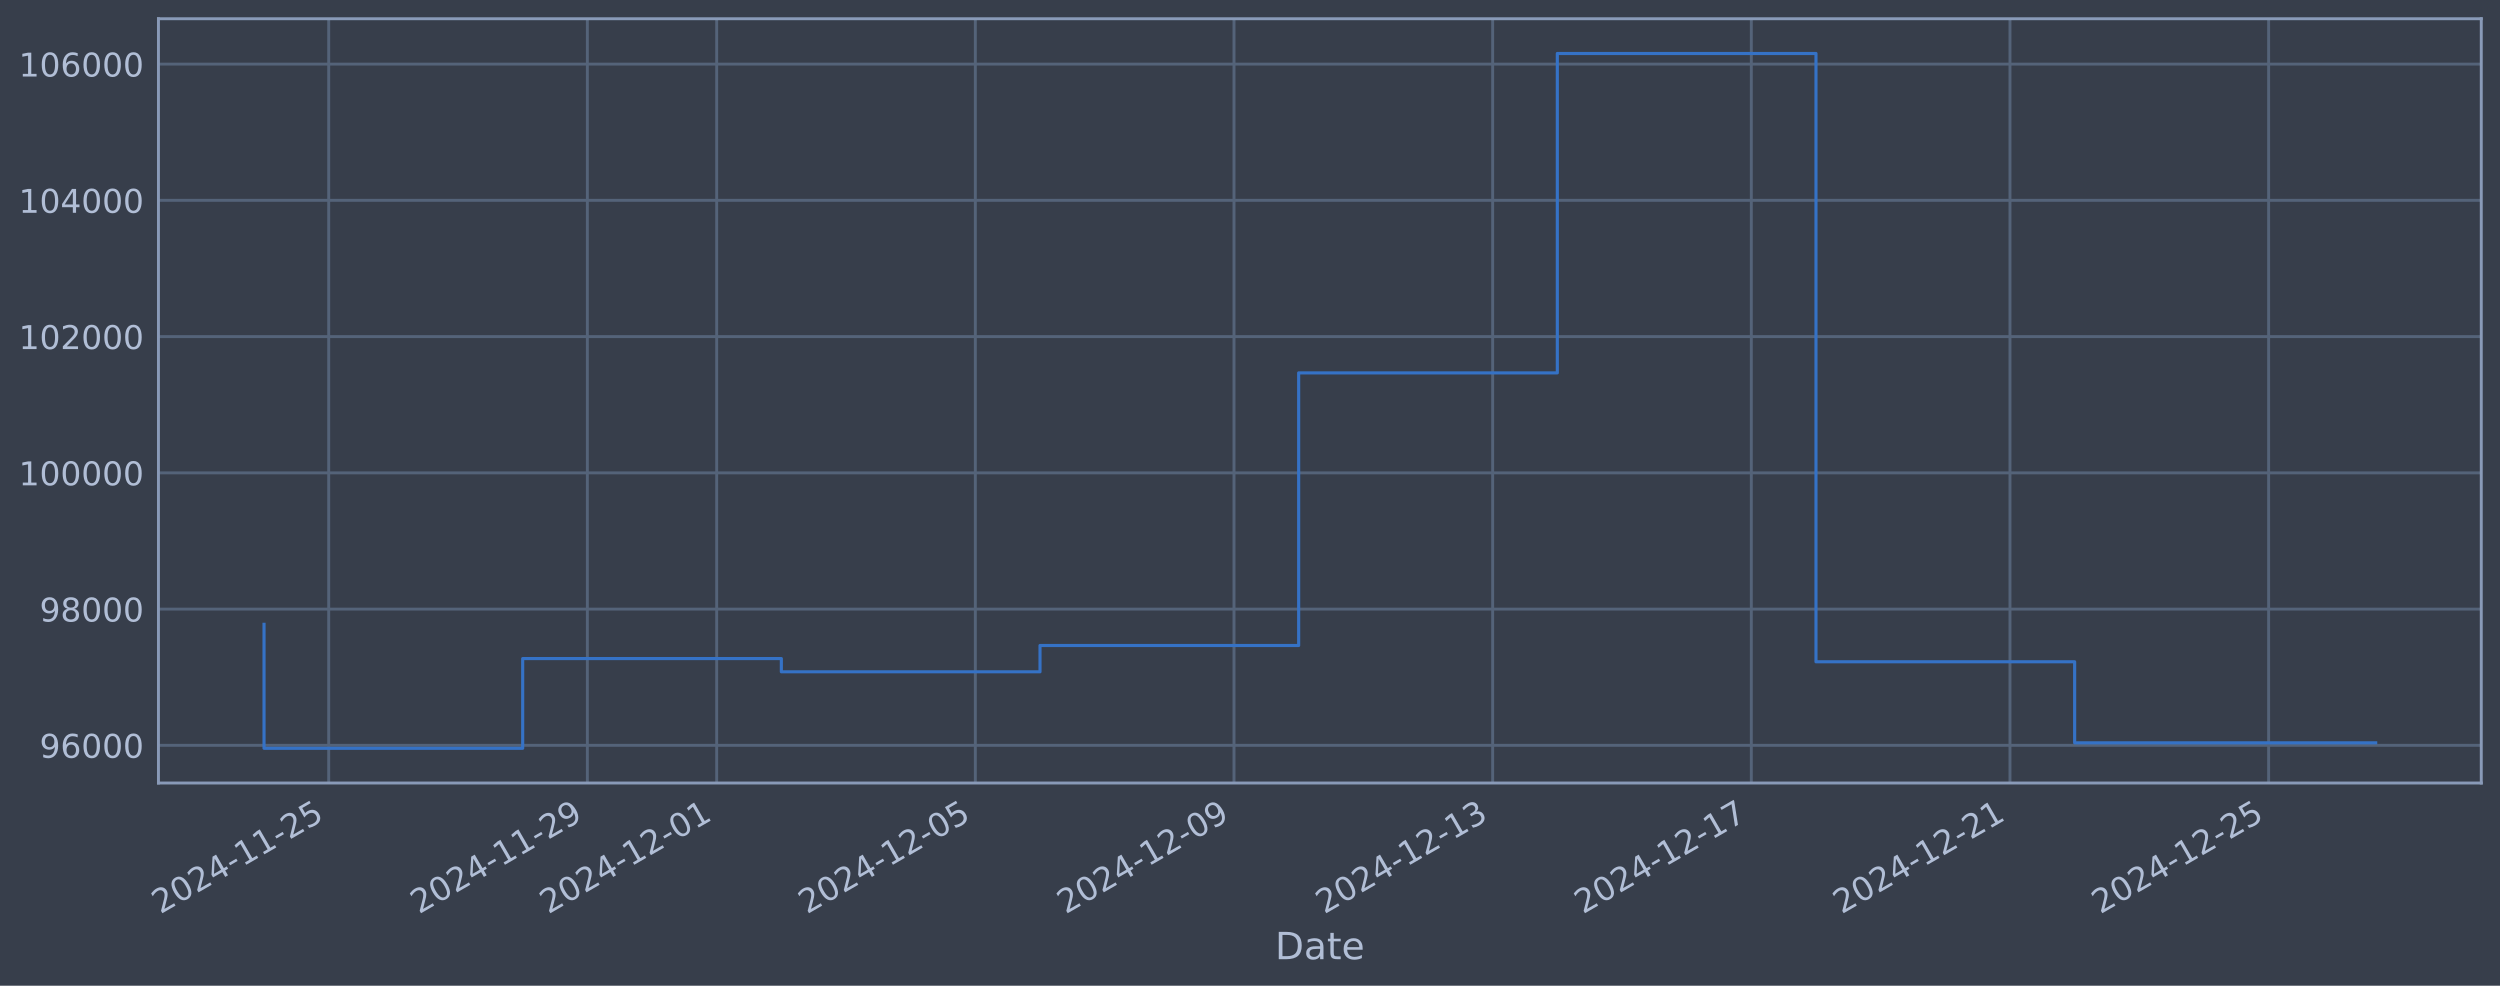
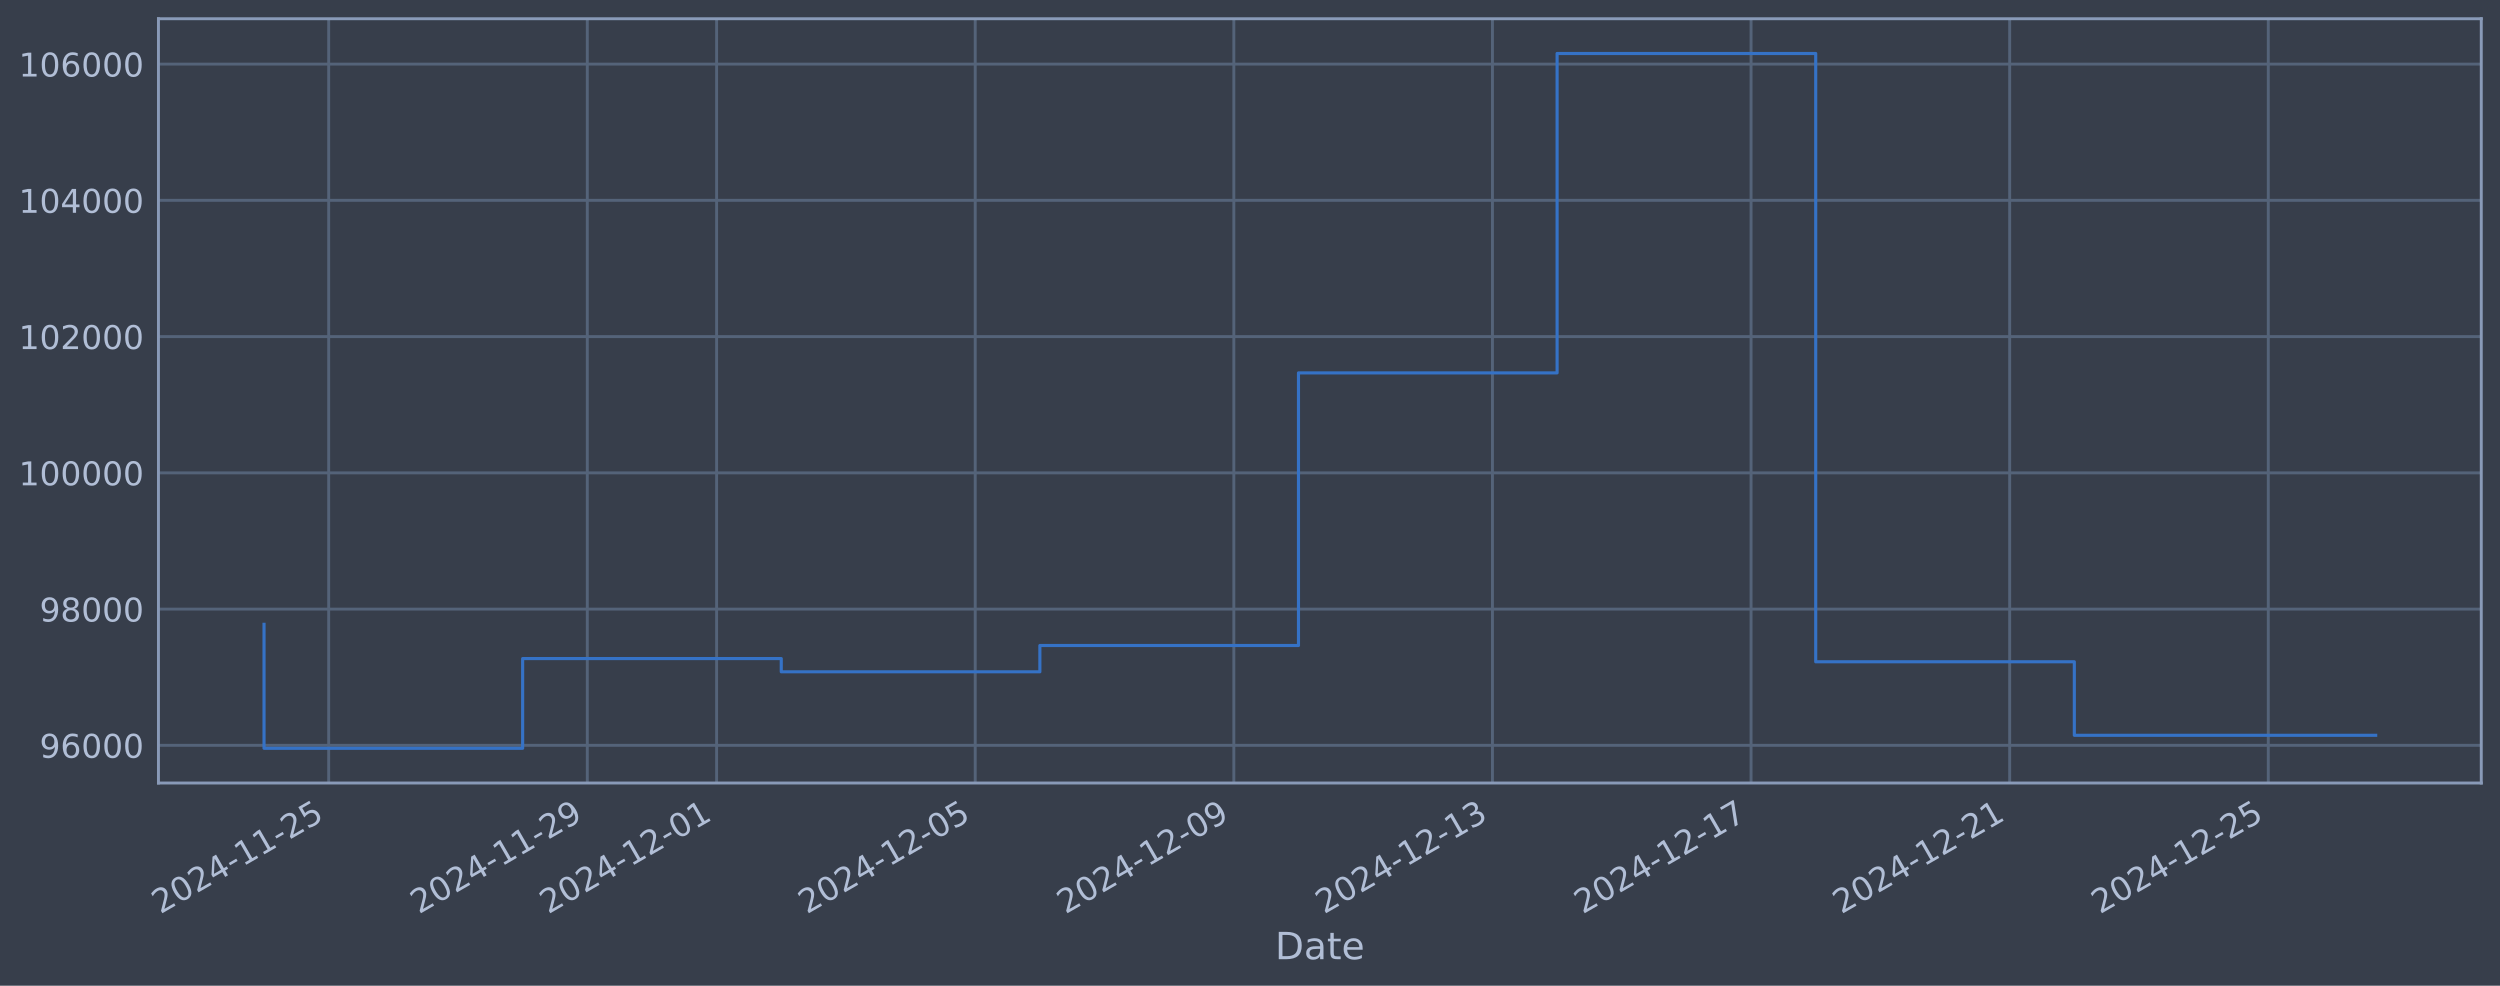
<svg xmlns="http://www.w3.org/2000/svg" xmlns:xlink="http://www.w3.org/1999/xlink" width="960.9pt" height="378.87pt" viewBox="0 0 960.9 378.87" version="1.1">
  <defs>
    <style type="text/css">*{stroke-linejoin: round; stroke-linecap: butt}</style>
  </defs>
  <g id="figure_1">
    <g id="patch_1">
      <path d="M 0 378.87  L 960.9 378.87  L 960.9 0  L 0 0  z " style="fill: #373e4b" />
    </g>
    <g id="axes_1">
      <g id="patch_2">
        <path d="M 60.901 300.96  L 953.701 300.96  L 953.701 7.2  L 60.901 7.2  z " style="fill: #373e4b" />
      </g>
      <g id="matplotlib.axis_1">
        <g id="xtick_1">
          <g id="line2d_1">
-             <path d="M 126.337 300.96  L 126.337 7.2  " clip-path="url(#p85fbee77ca)" style="fill: none; stroke: #546379; stroke-width: 1.12; stroke-linecap: square" />
+             <path d="M 126.333 300.96  L 126.333 7.2  " clip-path="url(#pfe01c44495)" style="fill: none; stroke: #546379; stroke-width: 1.12; stroke-linecap: square" />
          </g>
          <g id="line2d_2" />
          <g id="text_1">
-             <g style="fill: #b1bed6" transform="translate(61.6113 351.4642) rotate(-30) scale(0.126 -0.126)">
+             <g style="fill: #b1bed6" transform="translate(61.60701 351.4642) rotate(-30) scale(0.126 -0.126)">
              <defs>
                <path id="DejaVuSans-32" d="M 1228 531  L 3431 531  L 3431 0  L 469 0  L 469 531  Q 828 903 1448 1529  Q 2069 2156 2228 2338  Q 2531 2678 2651 2914  Q 2772 3150 2772 3378  Q 2772 3750 2511 3984  Q 2250 4219 1831 4219  Q 1534 4219 1204 4116  Q 875 4013 500 3803  L 500 4441  Q 881 4594 1212 4672  Q 1544 4750 1819 4750  Q 2544 4750 2975 4387  Q 3406 4025 3406 3419  Q 3406 3131 3298 2873  Q 3191 2616 2906 2266  Q 2828 2175 2409 1742  Q 1991 1309 1228 531  z " transform="scale(0.015625)" />
                <path id="DejaVuSans-30" d="M 2034 4250  Q 1547 4250 1301 3770  Q 1056 3291 1056 2328  Q 1056 1369 1301 889  Q 1547 409 2034 409  Q 2525 409 2770 889  Q 3016 1369 3016 2328  Q 3016 3291 2770 3770  Q 2525 4250 2034 4250  z M 2034 4750  Q 2819 4750 3233 4129  Q 3647 3509 3647 2328  Q 3647 1150 3233 529  Q 2819 -91 2034 -91  Q 1250 -91 836 529  Q 422 1150 422 2328  Q 422 3509 836 4129  Q 1250 4750 2034 4750  z " transform="scale(0.015625)" />
                <path id="DejaVuSans-34" d="M 2419 4116  L 825 1625  L 2419 1625  L 2419 4116  z M 2253 4666  L 3047 4666  L 3047 1625  L 3713 1625  L 3713 1100  L 3047 1100  L 3047 0  L 2419 0  L 2419 1100  L 313 1100  L 313 1709  L 2253 4666  z " transform="scale(0.015625)" />
                <path id="DejaVuSans-2d" d="M 313 2009  L 1997 2009  L 1997 1497  L 313 1497  L 313 2009  z " transform="scale(0.015625)" />
                <path id="DejaVuSans-31" d="M 794 531  L 1825 531  L 1825 4091  L 703 3866  L 703 4441  L 1819 4666  L 2450 4666  L 2450 531  L 3481 531  L 3481 0  L 794 0  L 794 531  z " transform="scale(0.015625)" />
                <path id="DejaVuSans-35" d="M 691 4666  L 3169 4666  L 3169 4134  L 1269 4134  L 1269 2991  Q 1406 3038 1543 3061  Q 1681 3084 1819 3084  Q 2600 3084 3056 2656  Q 3513 2228 3513 1497  Q 3513 744 3044 326  Q 2575 -91 1722 -91  Q 1428 -91 1123 -41  Q 819 9 494 109  L 494 744  Q 775 591 1075 516  Q 1375 441 1709 441  Q 2250 441 2565 725  Q 2881 1009 2881 1497  Q 2881 1984 2565 2268  Q 2250 2553 1709 2553  Q 1456 2553 1204 2497  Q 953 2441 691 2322  L 691 4666  z " transform="scale(0.015625)" />
              </defs>
              <use xlink:href="#DejaVuSans-32" />
              <use xlink:href="#DejaVuSans-30" transform="translate(63.62305 0)" />
              <use xlink:href="#DejaVuSans-32" transform="translate(127.2461 0)" />
              <use xlink:href="#DejaVuSans-34" transform="translate(190.8691 0)" />
              <use xlink:href="#DejaVuSans-2d" transform="translate(254.4922 0)" />
              <use xlink:href="#DejaVuSans-31" transform="translate(290.5762 0)" />
              <use xlink:href="#DejaVuSans-31" transform="translate(354.1992 0)" />
              <use xlink:href="#DejaVuSans-2d" transform="translate(417.8223 0)" />
              <use xlink:href="#DejaVuSans-32" transform="translate(453.9062 0)" />
              <use xlink:href="#DejaVuSans-35" transform="translate(517.5293 0)" />
            </g>
          </g>
        </g>
        <g id="xtick_2">
          <g id="line2d_3">
-             <path d="M 225.755 300.96  L 225.755 7.2  " clip-path="url(#p85fbee77ca)" style="fill: none; stroke: #546379; stroke-width: 1.12; stroke-linecap: square" />
+             <path d="M 225.733 300.96  L 225.733 7.2  " clip-path="url(#pfe01c44495)" style="fill: none; stroke: #546379; stroke-width: 1.12; stroke-linecap: square" />
          </g>
          <g id="line2d_4" />
          <g id="text_2">
-             <g style="fill: #b1bed6" transform="translate(161.0293 351.4642) rotate(-30) scale(0.126 -0.126)">
+             <g style="fill: #b1bed6" transform="translate(161.0078 351.4642) rotate(-30) scale(0.126 -0.126)">
              <defs>
                <path id="DejaVuSans-39" d="M 703 97  L 703 672  Q 941 559 1184 500  Q 1428 441 1663 441  Q 2288 441 2617 861  Q 2947 1281 2994 2138  Q 2813 1869 2534 1725  Q 2256 1581 1919 1581  Q 1219 1581 811 2004  Q 403 2428 403 3163  Q 403 3881 828 4315  Q 1253 4750 1959 4750  Q 2769 4750 3195 4129  Q 3622 3509 3622 2328  Q 3622 1225 3098 567  Q 2575 -91 1691 -91  Q 1453 -91 1209 -44  Q 966 3 703 97  z M 1959 2075  Q 2384 2075 2632 2365  Q 2881 2656 2881 3163  Q 2881 3666 2632 3958  Q 2384 4250 1959 4250  Q 1534 4250 1286 3958  Q 1038 3666 1038 3163  Q 1038 2656 1286 2365  Q 1534 2075 1959 2075  z " transform="scale(0.015625)" />
              </defs>
              <use xlink:href="#DejaVuSans-32" />
              <use xlink:href="#DejaVuSans-30" transform="translate(63.62305 0)" />
              <use xlink:href="#DejaVuSans-32" transform="translate(127.2461 0)" />
              <use xlink:href="#DejaVuSans-34" transform="translate(190.8691 0)" />
              <use xlink:href="#DejaVuSans-2d" transform="translate(254.4922 0)" />
              <use xlink:href="#DejaVuSans-31" transform="translate(290.5762 0)" />
              <use xlink:href="#DejaVuSans-31" transform="translate(354.1992 0)" />
              <use xlink:href="#DejaVuSans-2d" transform="translate(417.8223 0)" />
              <use xlink:href="#DejaVuSans-32" transform="translate(453.9062 0)" />
              <use xlink:href="#DejaVuSans-39" transform="translate(517.5293 0)" />
            </g>
          </g>
        </g>
        <g id="xtick_3">
          <g id="line2d_5">
-             <path d="M 275.464 300.96  L 275.464 7.2  " clip-path="url(#p85fbee77ca)" style="fill: none; stroke: #546379; stroke-width: 1.12; stroke-linecap: square" />
+             <path d="M 275.434 300.96  L 275.434 7.2  " clip-path="url(#pfe01c44495)" style="fill: none; stroke: #546379; stroke-width: 1.12; stroke-linecap: square" />
          </g>
          <g id="line2d_6" />
          <g id="text_3">
-             <g style="fill: #b1bed6" transform="translate(210.7382 351.4642) rotate(-30) scale(0.126 -0.126)">
+             <g style="fill: #b1bed6" transform="translate(210.7082 351.4642) rotate(-30) scale(0.126 -0.126)">
              <use xlink:href="#DejaVuSans-32" />
              <use xlink:href="#DejaVuSans-30" transform="translate(63.62305 0)" />
              <use xlink:href="#DejaVuSans-32" transform="translate(127.2461 0)" />
              <use xlink:href="#DejaVuSans-34" transform="translate(190.8691 0)" />
              <use xlink:href="#DejaVuSans-2d" transform="translate(254.4922 0)" />
              <use xlink:href="#DejaVuSans-31" transform="translate(290.5762 0)" />
              <use xlink:href="#DejaVuSans-32" transform="translate(354.1992 0)" />
              <use xlink:href="#DejaVuSans-2d" transform="translate(417.8223 0)" />
              <use xlink:href="#DejaVuSans-30" transform="translate(453.9062 0)" />
              <use xlink:href="#DejaVuSans-31" transform="translate(517.5293 0)" />
            </g>
          </g>
        </g>
        <g id="xtick_4">
          <g id="line2d_7">
-             <path d="M 374.882 300.96  L 374.882 7.2  " clip-path="url(#p85fbee77ca)" style="fill: none; stroke: #546379; stroke-width: 1.12; stroke-linecap: square" />
+             <path d="M 374.835 300.96  L 374.835 7.2  " clip-path="url(#pfe01c44495)" style="fill: none; stroke: #546379; stroke-width: 1.12; stroke-linecap: square" />
          </g>
          <g id="line2d_8" />
          <g id="text_4">
-             <g style="fill: #b1bed6" transform="translate(310.1562 351.4642) rotate(-30) scale(0.126 -0.126)">
+             <g style="fill: #b1bed6" transform="translate(310.109 351.4642) rotate(-30) scale(0.126 -0.126)">
              <use xlink:href="#DejaVuSans-32" />
              <use xlink:href="#DejaVuSans-30" transform="translate(63.62305 0)" />
              <use xlink:href="#DejaVuSans-32" transform="translate(127.2461 0)" />
              <use xlink:href="#DejaVuSans-34" transform="translate(190.8691 0)" />
              <use xlink:href="#DejaVuSans-2d" transform="translate(254.4922 0)" />
              <use xlink:href="#DejaVuSans-31" transform="translate(290.5762 0)" />
              <use xlink:href="#DejaVuSans-32" transform="translate(354.1992 0)" />
              <use xlink:href="#DejaVuSans-2d" transform="translate(417.8223 0)" />
              <use xlink:href="#DejaVuSans-30" transform="translate(453.9062 0)" />
              <use xlink:href="#DejaVuSans-35" transform="translate(517.5293 0)" />
            </g>
          </g>
        </g>
        <g id="xtick_5">
          <g id="line2d_9">
-             <path d="M 474.3 300.96  L 474.3 7.2  " clip-path="url(#p85fbee77ca)" style="fill: none; stroke: #546379; stroke-width: 1.12; stroke-linecap: square" />
+             <path d="M 474.235 300.96  L 474.235 7.2  " clip-path="url(#pfe01c44495)" style="fill: none; stroke: #546379; stroke-width: 1.12; stroke-linecap: square" />
          </g>
          <g id="line2d_10" />
          <g id="text_5">
-             <g style="fill: #b1bed6" transform="translate(409.5742 351.4642) rotate(-30) scale(0.126 -0.126)">
+             <g style="fill: #b1bed6" transform="translate(409.5098 351.4642) rotate(-30) scale(0.126 -0.126)">
              <use xlink:href="#DejaVuSans-32" />
              <use xlink:href="#DejaVuSans-30" transform="translate(63.62305 0)" />
              <use xlink:href="#DejaVuSans-32" transform="translate(127.2461 0)" />
              <use xlink:href="#DejaVuSans-34" transform="translate(190.8691 0)" />
              <use xlink:href="#DejaVuSans-2d" transform="translate(254.4922 0)" />
              <use xlink:href="#DejaVuSans-31" transform="translate(290.5762 0)" />
              <use xlink:href="#DejaVuSans-32" transform="translate(354.1992 0)" />
              <use xlink:href="#DejaVuSans-2d" transform="translate(417.8223 0)" />
              <use xlink:href="#DejaVuSans-30" transform="translate(453.9062 0)" />
              <use xlink:href="#DejaVuSans-39" transform="translate(517.5293 0)" />
            </g>
          </g>
        </g>
        <g id="xtick_6">
          <g id="line2d_11">
-             <path d="M 573.718 300.96  L 573.718 7.2  " clip-path="url(#p85fbee77ca)" style="fill: none; stroke: #546379; stroke-width: 1.12; stroke-linecap: square" />
+             <path d="M 573.636 300.96  L 573.636 7.2  " clip-path="url(#pfe01c44495)" style="fill: none; stroke: #546379; stroke-width: 1.12; stroke-linecap: square" />
          </g>
          <g id="line2d_12" />
          <g id="text_6">
-             <g style="fill: #b1bed6" transform="translate(508.9921 351.4642) rotate(-30) scale(0.126 -0.126)">
+             <g style="fill: #b1bed6" transform="translate(508.9106 351.4642) rotate(-30) scale(0.126 -0.126)">
              <defs>
                <path id="DejaVuSans-33" d="M 2597 2516  Q 3050 2419 3304 2112  Q 3559 1806 3559 1356  Q 3559 666 3084 287  Q 2609 -91 1734 -91  Q 1441 -91 1130 -33  Q 819 25 488 141  L 488 750  Q 750 597 1062 519  Q 1375 441 1716 441  Q 2309 441 2620 675  Q 2931 909 2931 1356  Q 2931 1769 2642 2001  Q 2353 2234 1838 2234  L 1294 2234  L 1294 2753  L 1863 2753  Q 2328 2753 2575 2939  Q 2822 3125 2822 3475  Q 2822 3834 2567 4026  Q 2313 4219 1838 4219  Q 1578 4219 1281 4162  Q 984 4106 628 3988  L 628 4550  Q 988 4650 1302 4700  Q 1616 4750 1894 4750  Q 2613 4750 3031 4423  Q 3450 4097 3450 3541  Q 3450 3153 3228 2886  Q 3006 2619 2597 2516  z " transform="scale(0.015625)" />
              </defs>
              <use xlink:href="#DejaVuSans-32" />
              <use xlink:href="#DejaVuSans-30" transform="translate(63.62305 0)" />
              <use xlink:href="#DejaVuSans-32" transform="translate(127.2461 0)" />
              <use xlink:href="#DejaVuSans-34" transform="translate(190.8691 0)" />
              <use xlink:href="#DejaVuSans-2d" transform="translate(254.4922 0)" />
              <use xlink:href="#DejaVuSans-31" transform="translate(290.5762 0)" />
              <use xlink:href="#DejaVuSans-32" transform="translate(354.1992 0)" />
              <use xlink:href="#DejaVuSans-2d" transform="translate(417.8223 0)" />
              <use xlink:href="#DejaVuSans-31" transform="translate(453.9062 0)" />
              <use xlink:href="#DejaVuSans-33" transform="translate(517.5293 0)" />
            </g>
          </g>
        </g>
        <g id="xtick_7">
          <g id="line2d_13">
-             <path d="M 673.136 300.96  L 673.136 7.2  " clip-path="url(#p85fbee77ca)" style="fill: none; stroke: #546379; stroke-width: 1.12; stroke-linecap: square" />
+             <path d="M 673.037 300.96  L 673.037 7.2  " clip-path="url(#pfe01c44495)" style="fill: none; stroke: #546379; stroke-width: 1.12; stroke-linecap: square" />
          </g>
          <g id="line2d_14" />
          <g id="text_7">
-             <g style="fill: #b1bed6" transform="translate(608.4101 351.4642) rotate(-30) scale(0.126 -0.126)">
+             <g style="fill: #b1bed6" transform="translate(608.3115 351.4642) rotate(-30) scale(0.126 -0.126)">
              <defs>
                <path id="DejaVuSans-37" d="M 525 4666  L 3525 4666  L 3525 4397  L 1831 0  L 1172 0  L 2766 4134  L 525 4134  L 525 4666  z " transform="scale(0.015625)" />
              </defs>
              <use xlink:href="#DejaVuSans-32" />
              <use xlink:href="#DejaVuSans-30" transform="translate(63.62305 0)" />
              <use xlink:href="#DejaVuSans-32" transform="translate(127.2461 0)" />
              <use xlink:href="#DejaVuSans-34" transform="translate(190.8691 0)" />
              <use xlink:href="#DejaVuSans-2d" transform="translate(254.4922 0)" />
              <use xlink:href="#DejaVuSans-31" transform="translate(290.5762 0)" />
              <use xlink:href="#DejaVuSans-32" transform="translate(354.1992 0)" />
              <use xlink:href="#DejaVuSans-2d" transform="translate(417.8223 0)" />
              <use xlink:href="#DejaVuSans-31" transform="translate(453.9062 0)" />
              <use xlink:href="#DejaVuSans-37" transform="translate(517.5293 0)" />
            </g>
          </g>
        </g>
        <g id="xtick_8">
          <g id="line2d_15">
-             <path d="M 772.554 300.96  L 772.554 7.2  " clip-path="url(#p85fbee77ca)" style="fill: none; stroke: #546379; stroke-width: 1.12; stroke-linecap: square" />
+             <path d="M 772.438 300.96  L 772.438 7.2  " clip-path="url(#pfe01c44495)" style="fill: none; stroke: #546379; stroke-width: 1.12; stroke-linecap: square" />
          </g>
          <g id="line2d_16" />
          <g id="text_8">
-             <g style="fill: #b1bed6" transform="translate(707.8281 351.4642) rotate(-30) scale(0.126 -0.126)">
+             <g style="fill: #b1bed6" transform="translate(707.7123 351.4642) rotate(-30) scale(0.126 -0.126)">
              <use xlink:href="#DejaVuSans-32" />
              <use xlink:href="#DejaVuSans-30" transform="translate(63.62305 0)" />
              <use xlink:href="#DejaVuSans-32" transform="translate(127.2461 0)" />
              <use xlink:href="#DejaVuSans-34" transform="translate(190.8691 0)" />
              <use xlink:href="#DejaVuSans-2d" transform="translate(254.4922 0)" />
              <use xlink:href="#DejaVuSans-31" transform="translate(290.5762 0)" />
              <use xlink:href="#DejaVuSans-32" transform="translate(354.1992 0)" />
              <use xlink:href="#DejaVuSans-2d" transform="translate(417.8223 0)" />
              <use xlink:href="#DejaVuSans-32" transform="translate(453.9062 0)" />
              <use xlink:href="#DejaVuSans-31" transform="translate(517.5293 0)" />
            </g>
          </g>
        </g>
        <g id="xtick_9">
          <g id="line2d_17">
-             <path d="M 871.972 300.96  L 871.972 7.2  " clip-path="url(#p85fbee77ca)" style="fill: none; stroke: #546379; stroke-width: 1.12; stroke-linecap: square" />
+             <path d="M 871.839 300.96  L 871.839 7.2  " clip-path="url(#pfe01c44495)" style="fill: none; stroke: #546379; stroke-width: 1.12; stroke-linecap: square" />
          </g>
          <g id="line2d_18" />
          <g id="text_9">
-             <g style="fill: #b1bed6" transform="translate(807.246 351.4642) rotate(-30) scale(0.126 -0.126)">
+             <g style="fill: #b1bed6" transform="translate(807.1131 351.4642) rotate(-30) scale(0.126 -0.126)">
              <use xlink:href="#DejaVuSans-32" />
              <use xlink:href="#DejaVuSans-30" transform="translate(63.62305 0)" />
              <use xlink:href="#DejaVuSans-32" transform="translate(127.2461 0)" />
              <use xlink:href="#DejaVuSans-34" transform="translate(190.8691 0)" />
              <use xlink:href="#DejaVuSans-2d" transform="translate(254.4922 0)" />
              <use xlink:href="#DejaVuSans-31" transform="translate(290.5762 0)" />
              <use xlink:href="#DejaVuSans-32" transform="translate(354.1992 0)" />
              <use xlink:href="#DejaVuSans-2d" transform="translate(417.8223 0)" />
              <use xlink:href="#DejaVuSans-32" transform="translate(453.9062 0)" />
              <use xlink:href="#DejaVuSans-35" transform="translate(517.5293 0)" />
            </g>
          </g>
        </g>
        <g id="text_10">
          <g style="fill: #b1bed6" transform="translate(490.0914 368.6753) scale(0.144 -0.144)">
            <defs>
              <path id="DejaVuSans-44" d="M 1259 4147  L 1259 519  L 2022 519  Q 2988 519 3436 956  Q 3884 1394 3884 2338  Q 3884 3275 3436 3711  Q 2988 4147 2022 4147  L 1259 4147  z M 628 4666  L 1925 4666  Q 3281 4666 3915 4102  Q 4550 3538 4550 2338  Q 4550 1131 3912 565  Q 3275 0 1925 0  L 628 0  L 628 4666  z " transform="scale(0.015625)" />
              <path id="DejaVuSans-61" d="M 2194 1759  Q 1497 1759 1228 1600  Q 959 1441 959 1056  Q 959 750 1161 570  Q 1363 391 1709 391  Q 2188 391 2477 730  Q 2766 1069 2766 1631  L 2766 1759  L 2194 1759  z M 3341 1997  L 3341 0  L 2766 0  L 2766 531  Q 2569 213 2275 61  Q 1981 -91 1556 -91  Q 1019 -91 701 211  Q 384 513 384 1019  Q 384 1609 779 1909  Q 1175 2209 1959 2209  L 2766 2209  L 2766 2266  Q 2766 2663 2505 2880  Q 2244 3097 1772 3097  Q 1472 3097 1187 3025  Q 903 2953 641 2809  L 641 3341  Q 956 3463 1253 3523  Q 1550 3584 1831 3584  Q 2591 3584 2966 3190  Q 3341 2797 3341 1997  z " transform="scale(0.015625)" />
              <path id="DejaVuSans-74" d="M 1172 4494  L 1172 3500  L 2356 3500  L 2356 3053  L 1172 3053  L 1172 1153  Q 1172 725 1289 603  Q 1406 481 1766 481  L 2356 481  L 2356 0  L 1766 0  Q 1100 0 847 248  Q 594 497 594 1153  L 594 3053  L 172 3053  L 172 3500  L 594 3500  L 594 4494  L 1172 4494  z " transform="scale(0.015625)" />
              <path id="DejaVuSans-65" d="M 3597 1894  L 3597 1613  L 953 1613  Q 991 1019 1311 708  Q 1631 397 2203 397  Q 2534 397 2845 478  Q 3156 559 3463 722  L 3463 178  Q 3153 47 2828 -22  Q 2503 -91 2169 -91  Q 1331 -91 842 396  Q 353 884 353 1716  Q 353 2575 817 3079  Q 1281 3584 2069 3584  Q 2775 3584 3186 3129  Q 3597 2675 3597 1894  z M 3022 2063  Q 3016 2534 2758 2815  Q 2500 3097 2075 3097  Q 1594 3097 1305 2825  Q 1016 2553 972 2059  L 3022 2063  z " transform="scale(0.015625)" />
            </defs>
            <use xlink:href="#DejaVuSans-44" />
            <use xlink:href="#DejaVuSans-61" transform="translate(77.00195 0)" />
            <use xlink:href="#DejaVuSans-74" transform="translate(138.2812 0)" />
            <use xlink:href="#DejaVuSans-65" transform="translate(177.4902 0)" />
          </g>
        </g>
      </g>
      <g id="matplotlib.axis_2">
        <g id="ytick_1">
          <g id="line2d_19">
-             <path d="M 60.901 286.481  L 953.701 286.481  " clip-path="url(#p85fbee77ca)" style="fill: none; stroke: #546379; stroke-width: 1.12; stroke-linecap: square" />
+             <path d="M 60.901 286.481  L 953.701 286.481  " clip-path="url(#pfe01c44495)" style="fill: none; stroke: #546379; stroke-width: 1.12; stroke-linecap: square" />
          </g>
          <g id="line2d_20" />
          <g id="text_11">
            <g style="fill: #b1bed6" transform="translate(15.21675 291.2681) scale(0.126 -0.126)">
              <defs>
                <path id="DejaVuSans-36" d="M 2113 2584  Q 1688 2584 1439 2293  Q 1191 2003 1191 1497  Q 1191 994 1439 701  Q 1688 409 2113 409  Q 2538 409 2786 701  Q 3034 994 3034 1497  Q 3034 2003 2786 2293  Q 2538 2584 2113 2584  z M 3366 4563  L 3366 3988  Q 3128 4100 2886 4159  Q 2644 4219 2406 4219  Q 1781 4219 1451 3797  Q 1122 3375 1075 2522  Q 1259 2794 1537 2939  Q 1816 3084 2150 3084  Q 2853 3084 3261 2657  Q 3669 2231 3669 1497  Q 3669 778 3244 343  Q 2819 -91 2113 -91  Q 1303 -91 875 529  Q 447 1150 447 2328  Q 447 3434 972 4092  Q 1497 4750 2381 4750  Q 2619 4750 2861 4703  Q 3103 4656 3366 4563  z " transform="scale(0.015625)" />
              </defs>
              <use xlink:href="#DejaVuSans-39" />
              <use xlink:href="#DejaVuSans-36" transform="translate(63.62305 0)" />
              <use xlink:href="#DejaVuSans-30" transform="translate(127.2461 0)" />
              <use xlink:href="#DejaVuSans-30" transform="translate(190.8691 0)" />
              <use xlink:href="#DejaVuSans-30" transform="translate(254.4922 0)" />
            </g>
          </g>
        </g>
        <g id="ytick_2">
          <g id="line2d_21">
-             <path d="M 60.901 234.112  L 953.701 234.112  " clip-path="url(#p85fbee77ca)" style="fill: none; stroke: #546379; stroke-width: 1.12; stroke-linecap: square" />
+             <path d="M 60.901 234.112  L 953.701 234.112  " clip-path="url(#pfe01c44495)" style="fill: none; stroke: #546379; stroke-width: 1.12; stroke-linecap: square" />
          </g>
          <g id="line2d_22" />
          <g id="text_12">
            <g style="fill: #b1bed6" transform="translate(15.21675 238.8994) scale(0.126 -0.126)">
              <defs>
                <path id="DejaVuSans-38" d="M 2034 2216  Q 1584 2216 1326 1975  Q 1069 1734 1069 1313  Q 1069 891 1326 650  Q 1584 409 2034 409  Q 2484 409 2743 651  Q 3003 894 3003 1313  Q 3003 1734 2745 1975  Q 2488 2216 2034 2216  z M 1403 2484  Q 997 2584 770 2862  Q 544 3141 544 3541  Q 544 4100 942 4425  Q 1341 4750 2034 4750  Q 2731 4750 3128 4425  Q 3525 4100 3525 3541  Q 3525 3141 3298 2862  Q 3072 2584 2669 2484  Q 3125 2378 3379 2068  Q 3634 1759 3634 1313  Q 3634 634 3220 271  Q 2806 -91 2034 -91  Q 1263 -91 848 271  Q 434 634 434 1313  Q 434 1759 690 2068  Q 947 2378 1403 2484  z M 1172 3481  Q 1172 3119 1398 2916  Q 1625 2713 2034 2713  Q 2441 2713 2670 2916  Q 2900 3119 2900 3481  Q 2900 3844 2670 4047  Q 2441 4250 2034 4250  Q 1625 4250 1398 4047  Q 1172 3844 1172 3481  z " transform="scale(0.015625)" />
              </defs>
              <use xlink:href="#DejaVuSans-39" />
              <use xlink:href="#DejaVuSans-38" transform="translate(63.62305 0)" />
              <use xlink:href="#DejaVuSans-30" transform="translate(127.2461 0)" />
              <use xlink:href="#DejaVuSans-30" transform="translate(190.8691 0)" />
              <use xlink:href="#DejaVuSans-30" transform="translate(254.4922 0)" />
            </g>
          </g>
        </g>
        <g id="ytick_3">
          <g id="line2d_23">
-             <path d="M 60.901 181.744  L 953.701 181.744  " clip-path="url(#p85fbee77ca)" style="fill: none; stroke: #546379; stroke-width: 1.12; stroke-linecap: square" />
+             <path d="M 60.901 181.744  L 953.701 181.744  " clip-path="url(#pfe01c44495)" style="fill: none; stroke: #546379; stroke-width: 1.12; stroke-linecap: square" />
          </g>
          <g id="line2d_24" />
          <g id="text_13">
            <g style="fill: #b1bed6" transform="translate(7.2 186.5308) scale(0.126 -0.126)">
              <use xlink:href="#DejaVuSans-31" />
              <use xlink:href="#DejaVuSans-30" transform="translate(63.62305 0)" />
              <use xlink:href="#DejaVuSans-30" transform="translate(127.2461 0)" />
              <use xlink:href="#DejaVuSans-30" transform="translate(190.8691 0)" />
              <use xlink:href="#DejaVuSans-30" transform="translate(254.4922 0)" />
              <use xlink:href="#DejaVuSans-30" transform="translate(318.1152 0)" />
            </g>
          </g>
        </g>
        <g id="ytick_4">
          <g id="line2d_25">
-             <path d="M 60.901 129.375  L 953.701 129.375  " clip-path="url(#p85fbee77ca)" style="fill: none; stroke: #546379; stroke-width: 1.12; stroke-linecap: square" />
+             <path d="M 60.901 129.375  L 953.701 129.375  " clip-path="url(#pfe01c44495)" style="fill: none; stroke: #546379; stroke-width: 1.12; stroke-linecap: square" />
          </g>
          <g id="line2d_26" />
          <g id="text_14">
            <g style="fill: #b1bed6" transform="translate(7.2 134.1621) scale(0.126 -0.126)">
              <use xlink:href="#DejaVuSans-31" />
              <use xlink:href="#DejaVuSans-30" transform="translate(63.62305 0)" />
              <use xlink:href="#DejaVuSans-32" transform="translate(127.2461 0)" />
              <use xlink:href="#DejaVuSans-30" transform="translate(190.8691 0)" />
              <use xlink:href="#DejaVuSans-30" transform="translate(254.4922 0)" />
              <use xlink:href="#DejaVuSans-30" transform="translate(318.1152 0)" />
            </g>
          </g>
        </g>
        <g id="ytick_5">
          <g id="line2d_27">
-             <path d="M 60.901 77.006  L 953.701 77.006  " clip-path="url(#p85fbee77ca)" style="fill: none; stroke: #546379; stroke-width: 1.12; stroke-linecap: square" />
+             <path d="M 60.901 77.006  L 953.701 77.006  " clip-path="url(#pfe01c44495)" style="fill: none; stroke: #546379; stroke-width: 1.12; stroke-linecap: square" />
          </g>
          <g id="line2d_28" />
          <g id="text_15">
            <g style="fill: #b1bed6" transform="translate(7.2 81.79343) scale(0.126 -0.126)">
              <use xlink:href="#DejaVuSans-31" />
              <use xlink:href="#DejaVuSans-30" transform="translate(63.62305 0)" />
              <use xlink:href="#DejaVuSans-34" transform="translate(127.2461 0)" />
              <use xlink:href="#DejaVuSans-30" transform="translate(190.8691 0)" />
              <use xlink:href="#DejaVuSans-30" transform="translate(254.4922 0)" />
              <use xlink:href="#DejaVuSans-30" transform="translate(318.1152 0)" />
            </g>
          </g>
        </g>
        <g id="ytick_6">
          <g id="line2d_29">
-             <path d="M 60.901 24.638  L 953.701 24.638  " clip-path="url(#p85fbee77ca)" style="fill: none; stroke: #546379; stroke-width: 1.12; stroke-linecap: square" />
+             <path d="M 60.901 24.638  L 953.701 24.638  " clip-path="url(#pfe01c44495)" style="fill: none; stroke: #546379; stroke-width: 1.12; stroke-linecap: square" />
          </g>
          <g id="line2d_30" />
          <g id="text_16">
            <g style="fill: #b1bed6" transform="translate(7.2 29.42476) scale(0.126 -0.126)">
              <use xlink:href="#DejaVuSans-31" />
              <use xlink:href="#DejaVuSans-30" transform="translate(63.62305 0)" />
              <use xlink:href="#DejaVuSans-36" transform="translate(127.2461 0)" />
              <use xlink:href="#DejaVuSans-30" transform="translate(190.8691 0)" />
              <use xlink:href="#DejaVuSans-30" transform="translate(254.4922 0)" />
              <use xlink:href="#DejaVuSans-30" transform="translate(318.1152 0)" />
            </g>
          </g>
        </g>
      </g>
      <g id="line2d_31">
-         <path d="M 101.482 239.953  L 101.482 287.607  L 200.9 287.607  L 200.9 253.132  L 300.318 253.132  L 300.318 258.214  L 399.736 258.214  L 399.736 248.107  L 499.154 248.107  L 499.154 143.317  L 598.572 143.317  L 598.572 20.553  L 697.99 20.553  L 697.99 254.365  L 797.408 254.365  L 797.408 285.51  L 913.119 285.51  " clip-path="url(#p85fbee77ca)" style="fill: none; stroke: #3572c6; stroke-width: 1.2; stroke-linecap: square" />
+         <path d="M 101.482 239.953  L 101.482 287.607  L 200.883 287.607  L 200.883 253.132  L 300.284 253.132  L 300.284 258.214  L 399.685 258.214  L 399.685 248.107  L 499.086 248.107  L 499.086 143.317  L 598.486 143.317  L 598.486 20.553  L 697.887 20.553  L 697.887 254.365  L 797.288 254.365  L 797.288 282.619  L 913.119 282.619  " clip-path="url(#pfe01c44495)" style="fill: none; stroke: #3572c6; stroke-width: 1.2; stroke-linecap: square" />
      </g>
      <g id="patch_3">
        <path d="M 60.901 300.96  L 60.901 7.2  " style="fill: none; stroke: #899ab8; stroke-width: 1.12; stroke-linejoin: miter; stroke-linecap: square" />
      </g>
      <g id="patch_4">
        <path d="M 953.701 300.96  L 953.701 7.2  " style="fill: none; stroke: #899ab8; stroke-width: 1.12; stroke-linejoin: miter; stroke-linecap: square" />
      </g>
      <g id="patch_5">
        <path d="M 60.901 300.96  L 953.701 300.96  " style="fill: none; stroke: #899ab8; stroke-width: 1.12; stroke-linejoin: miter; stroke-linecap: square" />
      </g>
      <g id="patch_6">
        <path d="M 60.901 7.2  L 953.701 7.2  " style="fill: none; stroke: #899ab8; stroke-width: 1.12; stroke-linejoin: miter; stroke-linecap: square" />
      </g>
    </g>
  </g>
  <defs>
-     <clipPath id="p85fbee77ca">
+     <clipPath id="pfe01c44495">
      <rect x="60.901" y="7.2" width="892.8" height="293.76" />
    </clipPath>
  </defs>
</svg>
